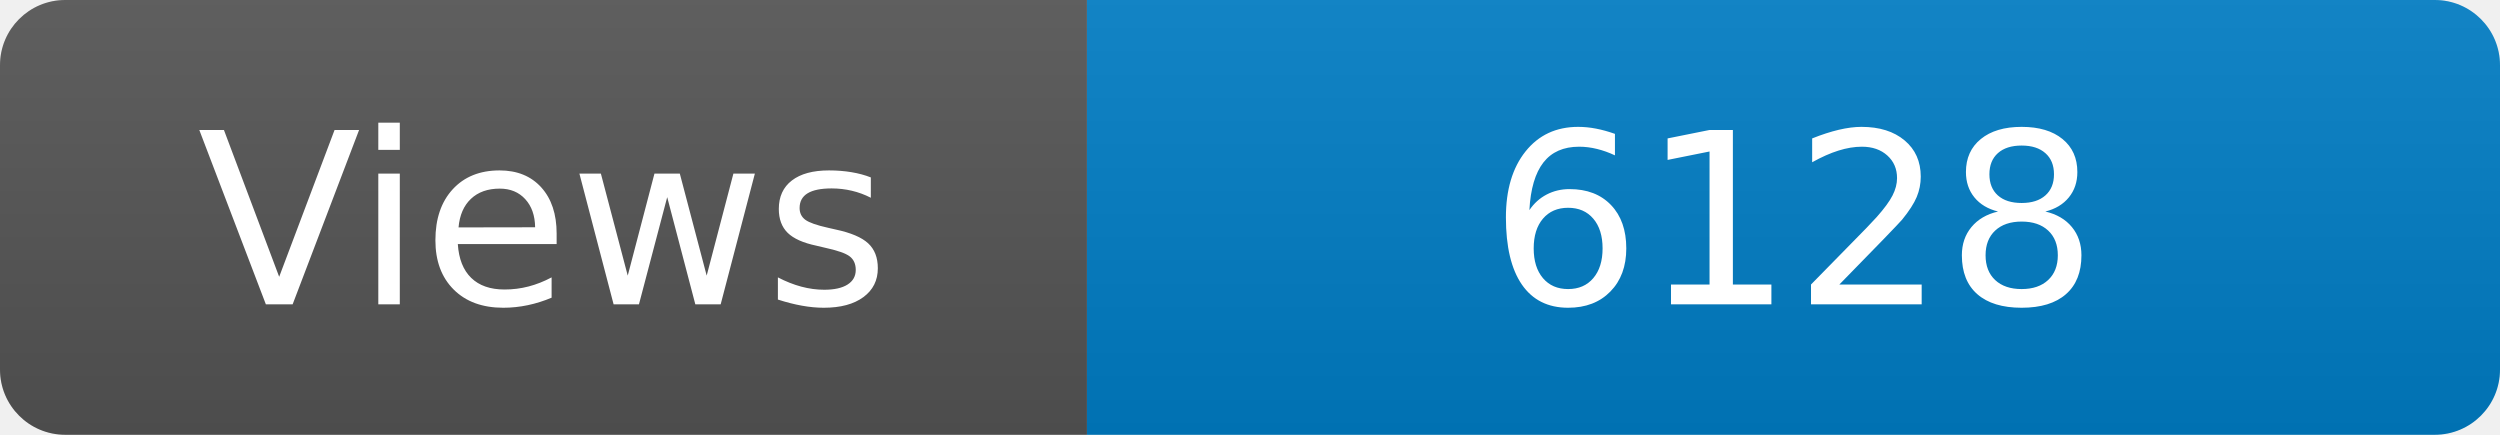
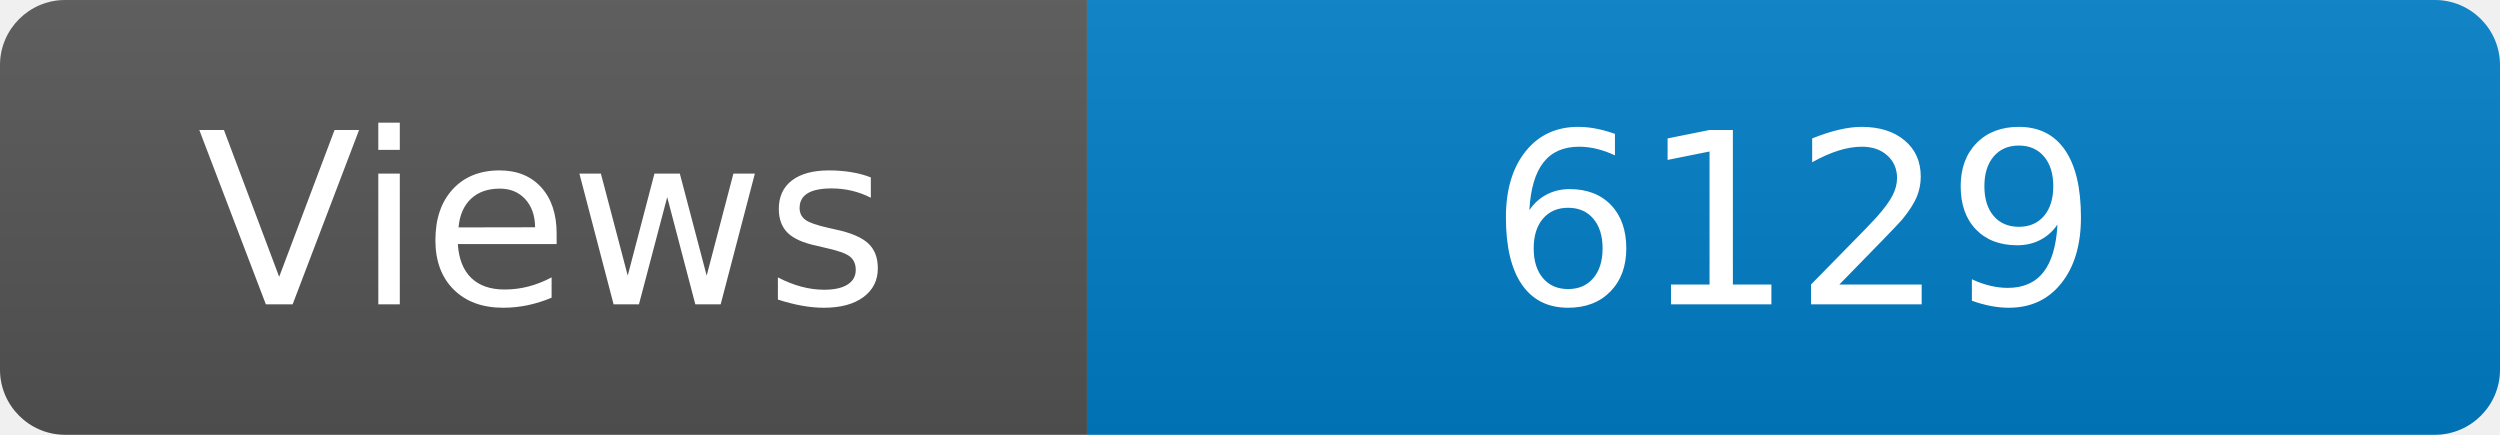
<svg xmlns="http://www.w3.org/2000/svg" width="115" height="20" role="img" aria-label="Maintained?: yes">
  <linearGradient id="s" x2="0" y2="100%">
    <stop offset="0" stop-color="#bbb" stop-opacity=".1" />
    <stop offset="1" stop-opacity=".1" />
  </linearGradient>
  <clipPath id="r">
    <rect width="115" height="20" rx="3" fill="#fff" />
  </clipPath>
  <g clip-path="url(#r)">
    <rect width="50" height="20" fill="#555" />
    <rect x="50" width="160" height="20" fill="#007ec6" />
    <rect width="115" height="20" fill="url(#s)" />
  </g>
  <g fill="#fff" text-anchor="middle" font-family="Verdana,Geneva,DejaVu Sans,sans-serif" font-size="110">
    <text x="250" y="140" transform="scale(.1)" fill="#fff">Views</text>
-     <text x="825" y="140" transform="scale(.1)" fill="#fff">6128</text>
+     <text x="825" y="140" transform="scale(.1)" fill="#fff">6129</text>
  </g>
</svg>
